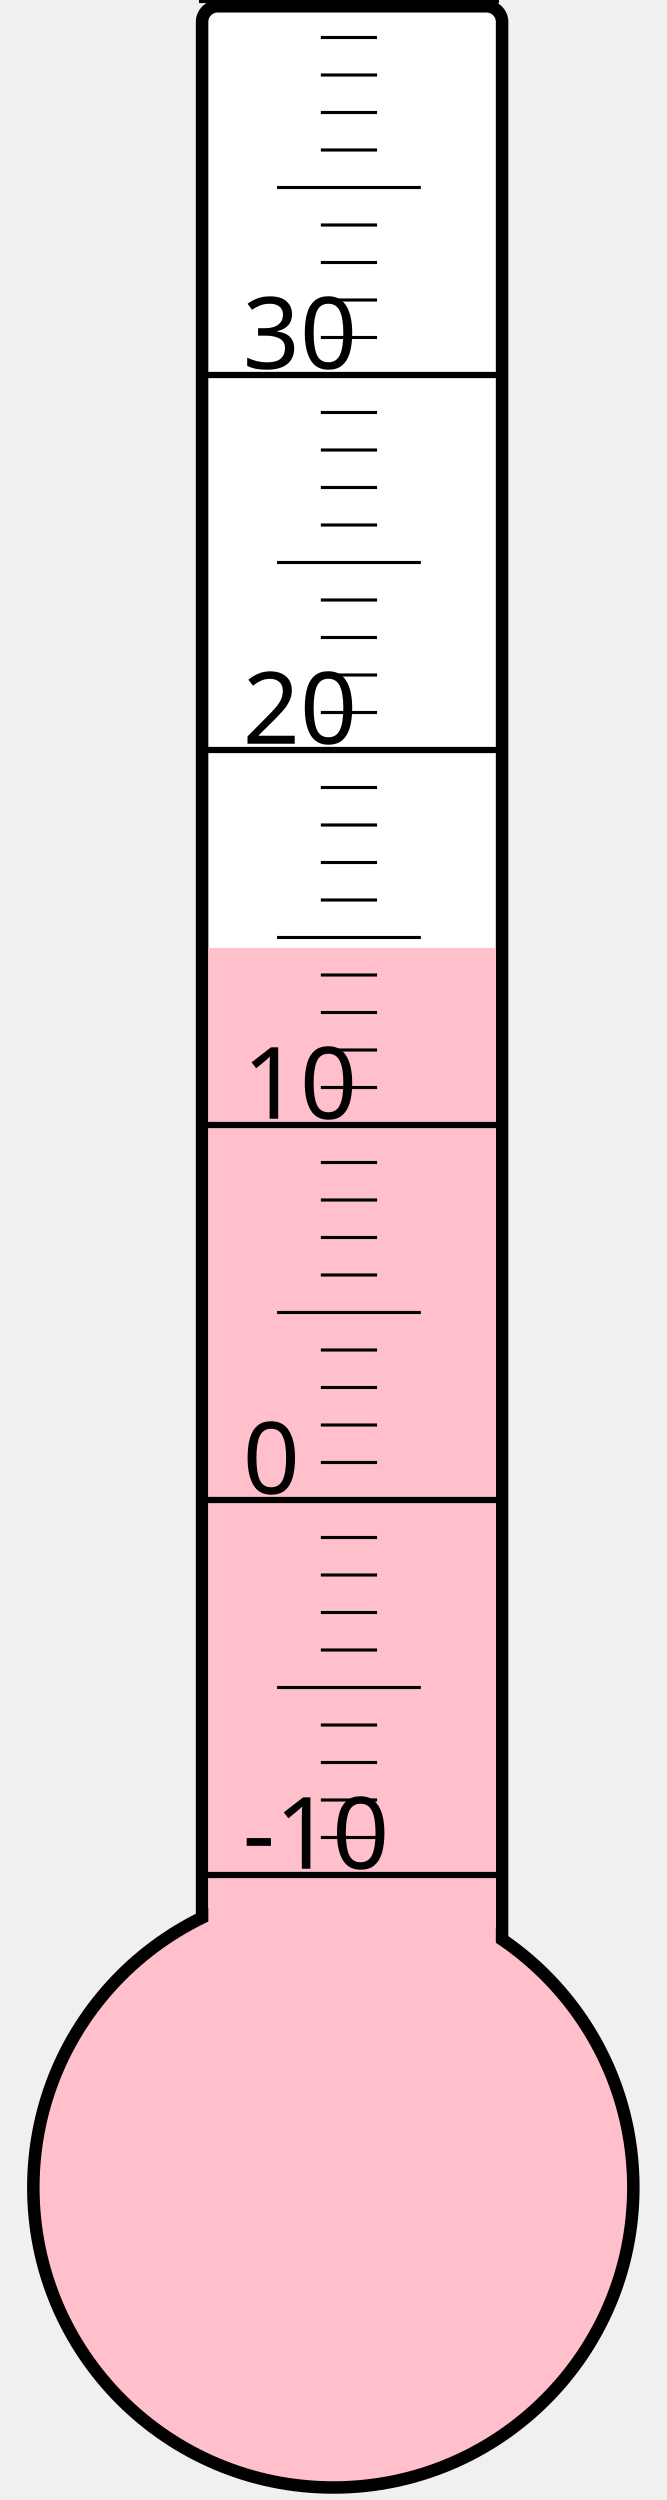
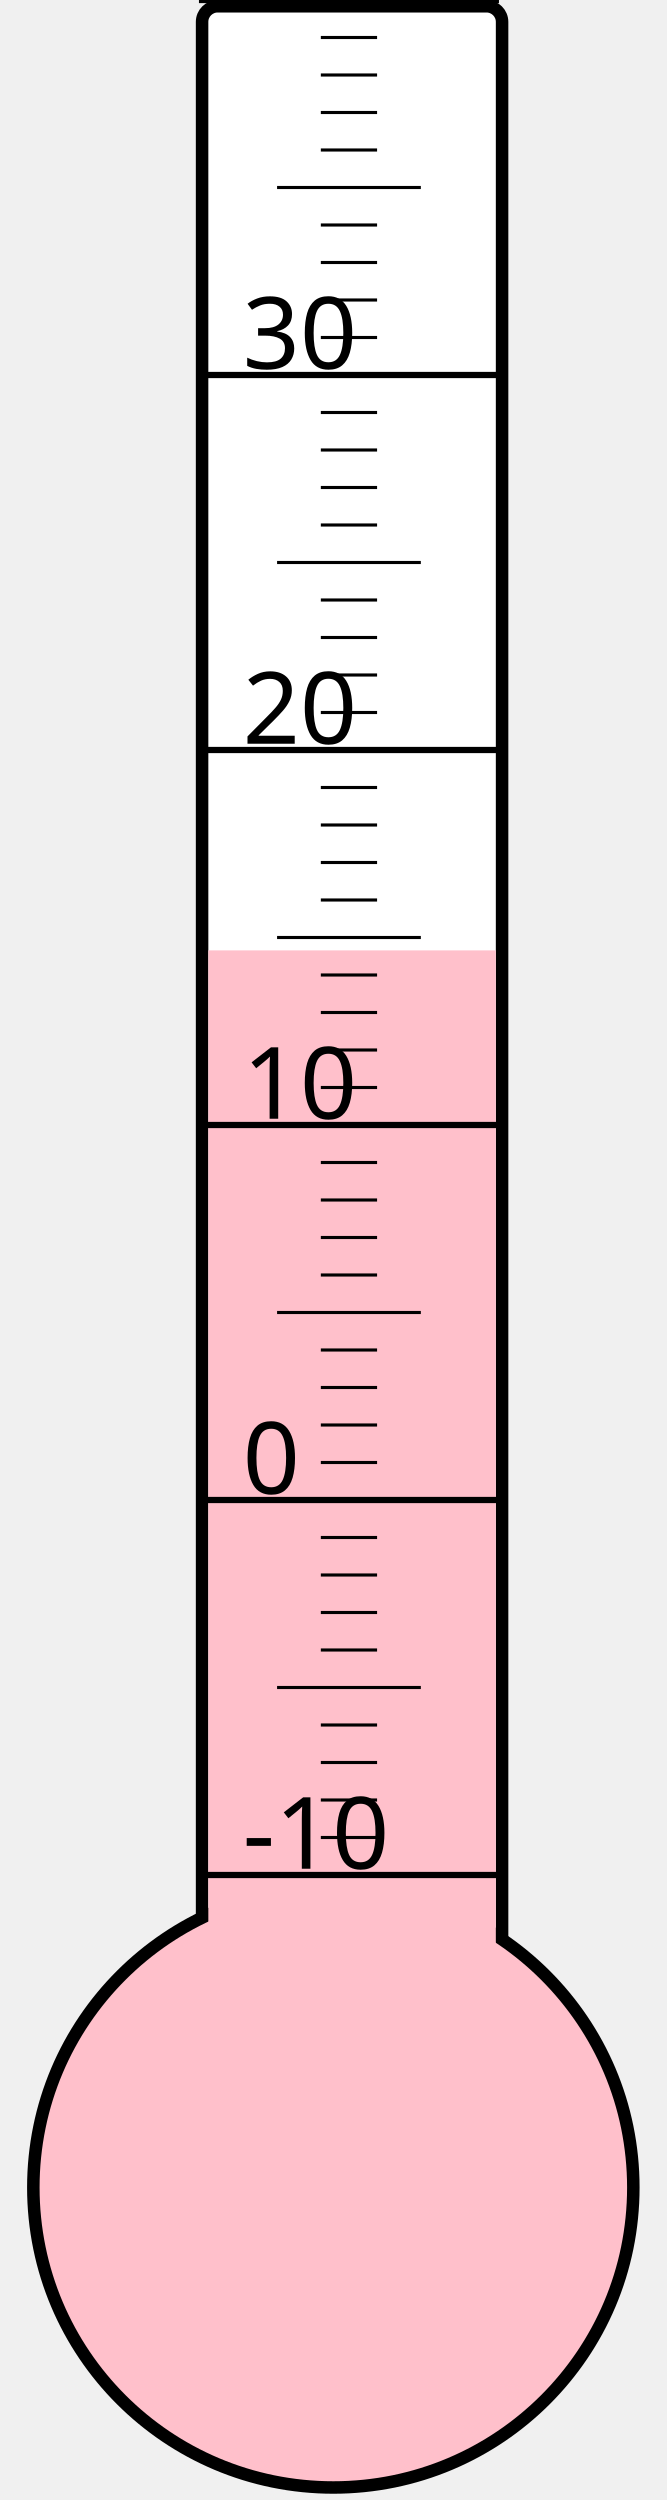
<svg xmlns="http://www.w3.org/2000/svg" width="40px" height="150px" viewBox="0 0 200 800">
  <rect width="200" height="800" x="0" y="0" style="fill: #ffffeb; fill-opacity: 0;" />
  <rect width="96" height="680" x="58" y="2" rx="5" ry="5" style="fill: white; fill-opacity: 1; stroke: black; stroke-width: 4;" />
  <circle cx="100" cy="700" r="96" style="fill: pink; stroke: black; stroke-width: 4;" />
-   <rect width="92" height="396.625" x="60" y="303.375" style="fill: pink; fill-opacity: 1; stroke-width: 0;" />
+   <rect width="92" height="395.875" x="60" y="304.125" style="fill: pink; fill-opacity: 1; stroke-width: 0;" />
  <text x="71" y="598" style="font-family: sans-serif; font-size: 24pt;">-10</text>
  <text x="71" y="478" style="font-family: sans-serif; font-size: 24pt;">0</text>
  <text x="71" y="358" style="font-family: sans-serif; font-size: 24pt;">10</text>
  <text x="71" y="238" style="font-family: sans-serif; font-size: 24pt;">20</text>
  <text x="71" y="118" style="font-family: sans-serif; font-size: 24pt;">30</text>
  <g style="stroke: black;">
    <line x1="57" y1="600" x2="153" y2="600" style="stroke-width: 2;" />
    <line x1="96" y1="588" x2="114" y2="588" style="stroke-width: 1;" />
    <line x1="96" y1="576" x2="114" y2="576" style="stroke-width: 1;" />
    <line x1="96" y1="564" x2="114" y2="564" style="stroke-width: 1;" />
    <line x1="96" y1="552" x2="114" y2="552" style="stroke-width: 1;" />
    <line x1="82" y1="540" x2="128" y2="540" style="stroke-width: 1;" />
    <line x1="96" y1="528" x2="114" y2="528" style="stroke-width: 1;" />
    <line x1="96" y1="516" x2="114" y2="516" style="stroke-width: 1;" />
    <line x1="96" y1="504" x2="114" y2="504" style="stroke-width: 1;" />
    <line x1="96" y1="492" x2="114" y2="492" style="stroke-width: 1;" />
    <line x1="57" y1="480" x2="153" y2="480" style="stroke-width: 2;" />
    <line x1="96" y1="468" x2="114" y2="468" style="stroke-width: 1;" />
    <line x1="96" y1="456" x2="114" y2="456" style="stroke-width: 1;" />
    <line x1="96" y1="444" x2="114" y2="444" style="stroke-width: 1;" />
    <line x1="96" y1="432" x2="114" y2="432" style="stroke-width: 1;" />
    <line x1="82" y1="420" x2="128" y2="420" style="stroke-width: 1;" />
    <line x1="96" y1="408" x2="114" y2="408" style="stroke-width: 1;" />
    <line x1="96" y1="396" x2="114" y2="396" style="stroke-width: 1;" />
    <line x1="96" y1="384" x2="114" y2="384" style="stroke-width: 1;" />
    <line x1="96" y1="372" x2="114" y2="372" style="stroke-width: 1;" />
    <line x1="57" y1="360" x2="153" y2="360" style="stroke-width: 2;" />
    <line x1="96" y1="348" x2="114" y2="348" style="stroke-width: 1;" />
    <line x1="96" y1="336" x2="114" y2="336" style="stroke-width: 1;" />
    <line x1="96" y1="324" x2="114" y2="324" style="stroke-width: 1;" />
    <line x1="96" y1="312" x2="114" y2="312" style="stroke-width: 1;" />
    <line x1="82" y1="300" x2="128" y2="300" style="stroke-width: 1;" />
    <line x1="96" y1="288" x2="114" y2="288" style="stroke-width: 1;" />
    <line x1="96" y1="276" x2="114" y2="276" style="stroke-width: 1;" />
    <line x1="96" y1="264" x2="114" y2="264" style="stroke-width: 1;" />
    <line x1="96" y1="252" x2="114" y2="252" style="stroke-width: 1;" />
    <line x1="57" y1="240" x2="153" y2="240" style="stroke-width: 2;" />
    <line x1="96" y1="228" x2="114" y2="228" style="stroke-width: 1;" />
    <line x1="96" y1="216" x2="114" y2="216" style="stroke-width: 1;" />
    <line x1="96" y1="204" x2="114" y2="204" style="stroke-width: 1;" />
    <line x1="96" y1="192" x2="114" y2="192" style="stroke-width: 1;" />
    <line x1="82" y1="180" x2="128" y2="180" style="stroke-width: 1;" />
    <line x1="96" y1="168" x2="114" y2="168" style="stroke-width: 1;" />
    <line x1="96" y1="156" x2="114" y2="156" style="stroke-width: 1;" />
    <line x1="96" y1="144" x2="114" y2="144" style="stroke-width: 1;" />
    <line x1="96" y1="132" x2="114" y2="132" style="stroke-width: 1;" />
    <line x1="57" y1="120" x2="153" y2="120" style="stroke-width: 2;" />
    <line x1="96" y1="108" x2="114" y2="108" style="stroke-width: 1;" />
    <line x1="96" y1="96" x2="114" y2="96" style="stroke-width: 1;" />
    <line x1="96" y1="84" x2="114" y2="84" style="stroke-width: 1;" />
    <line x1="96" y1="72" x2="114" y2="72" style="stroke-width: 1;" />
    <line x1="82" y1="60" x2="128" y2="60" style="stroke-width: 1;" />
    <line x1="96" y1="48" x2="114" y2="48" style="stroke-width: 1;" />
    <line x1="96" y1="36" x2="114" y2="36" style="stroke-width: 1;" />
    <line x1="96" y1="24" x2="114" y2="24" style="stroke-width: 1;" />
    <line x1="96" y1="12" x2="114" y2="12" style="stroke-width: 1;" />
    <line x1="57" y1="0" x2="153" y2="0" style="stroke-width: 2;" />
  </g>
</svg>
